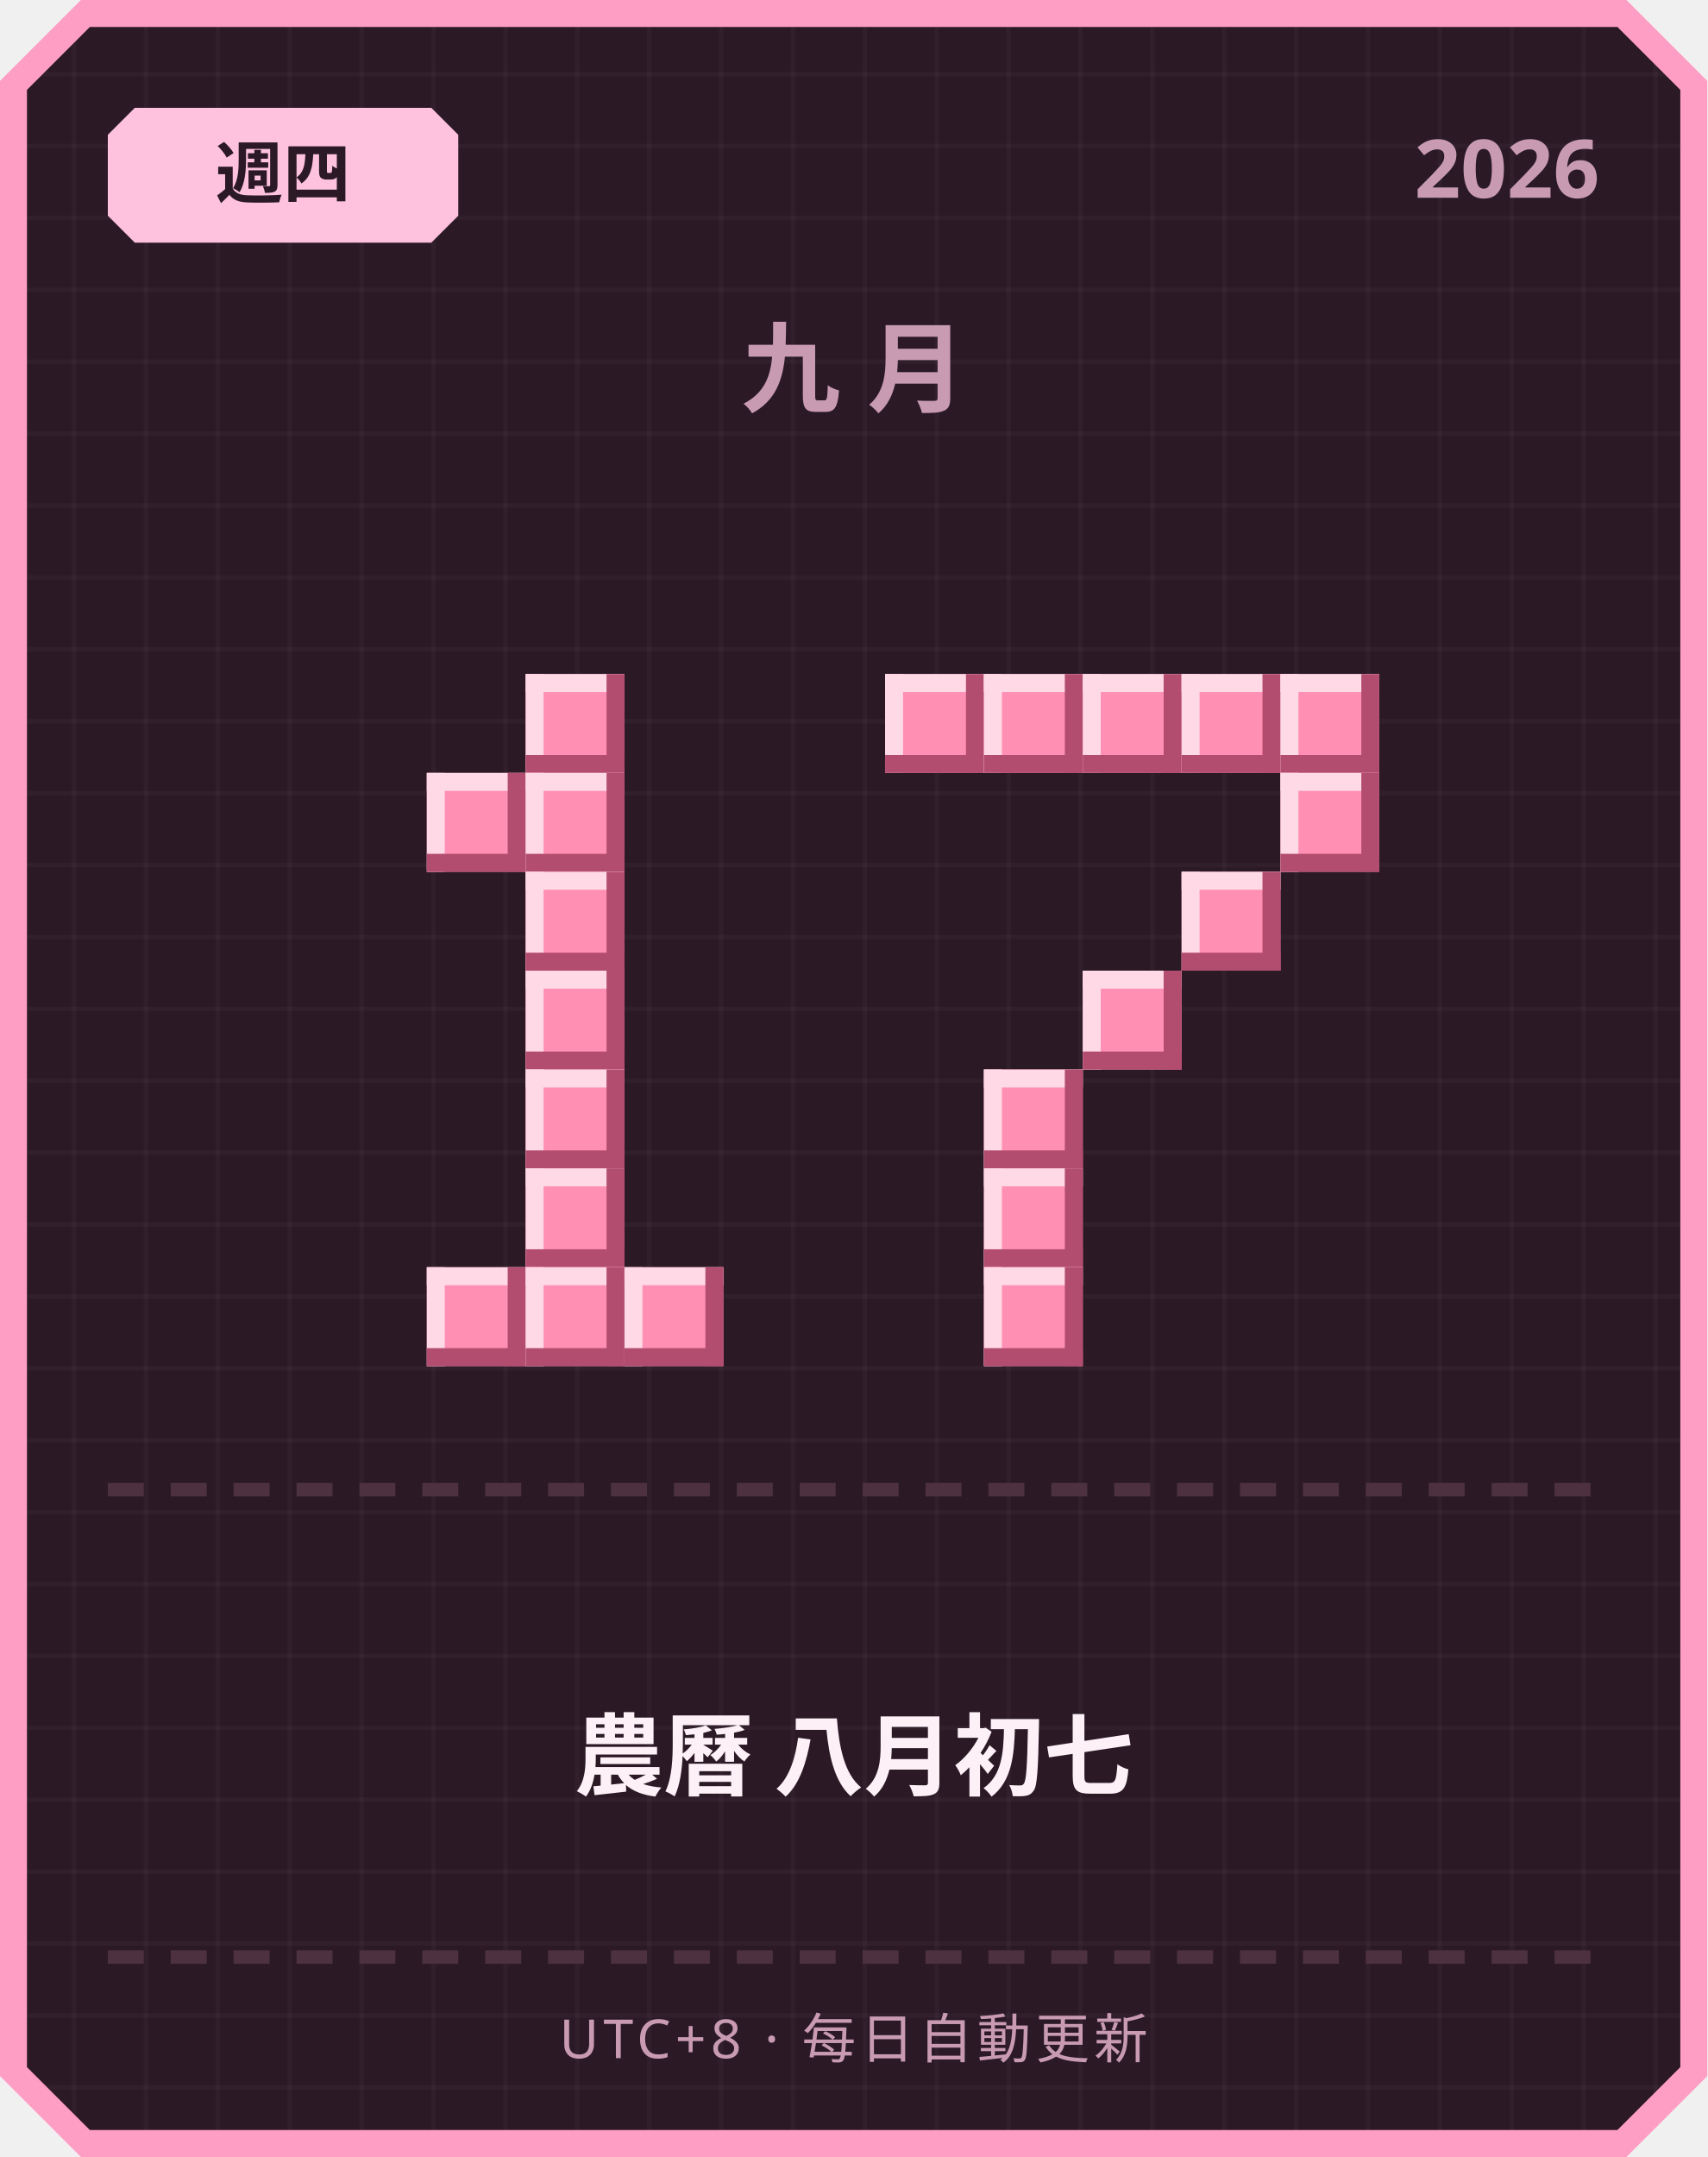
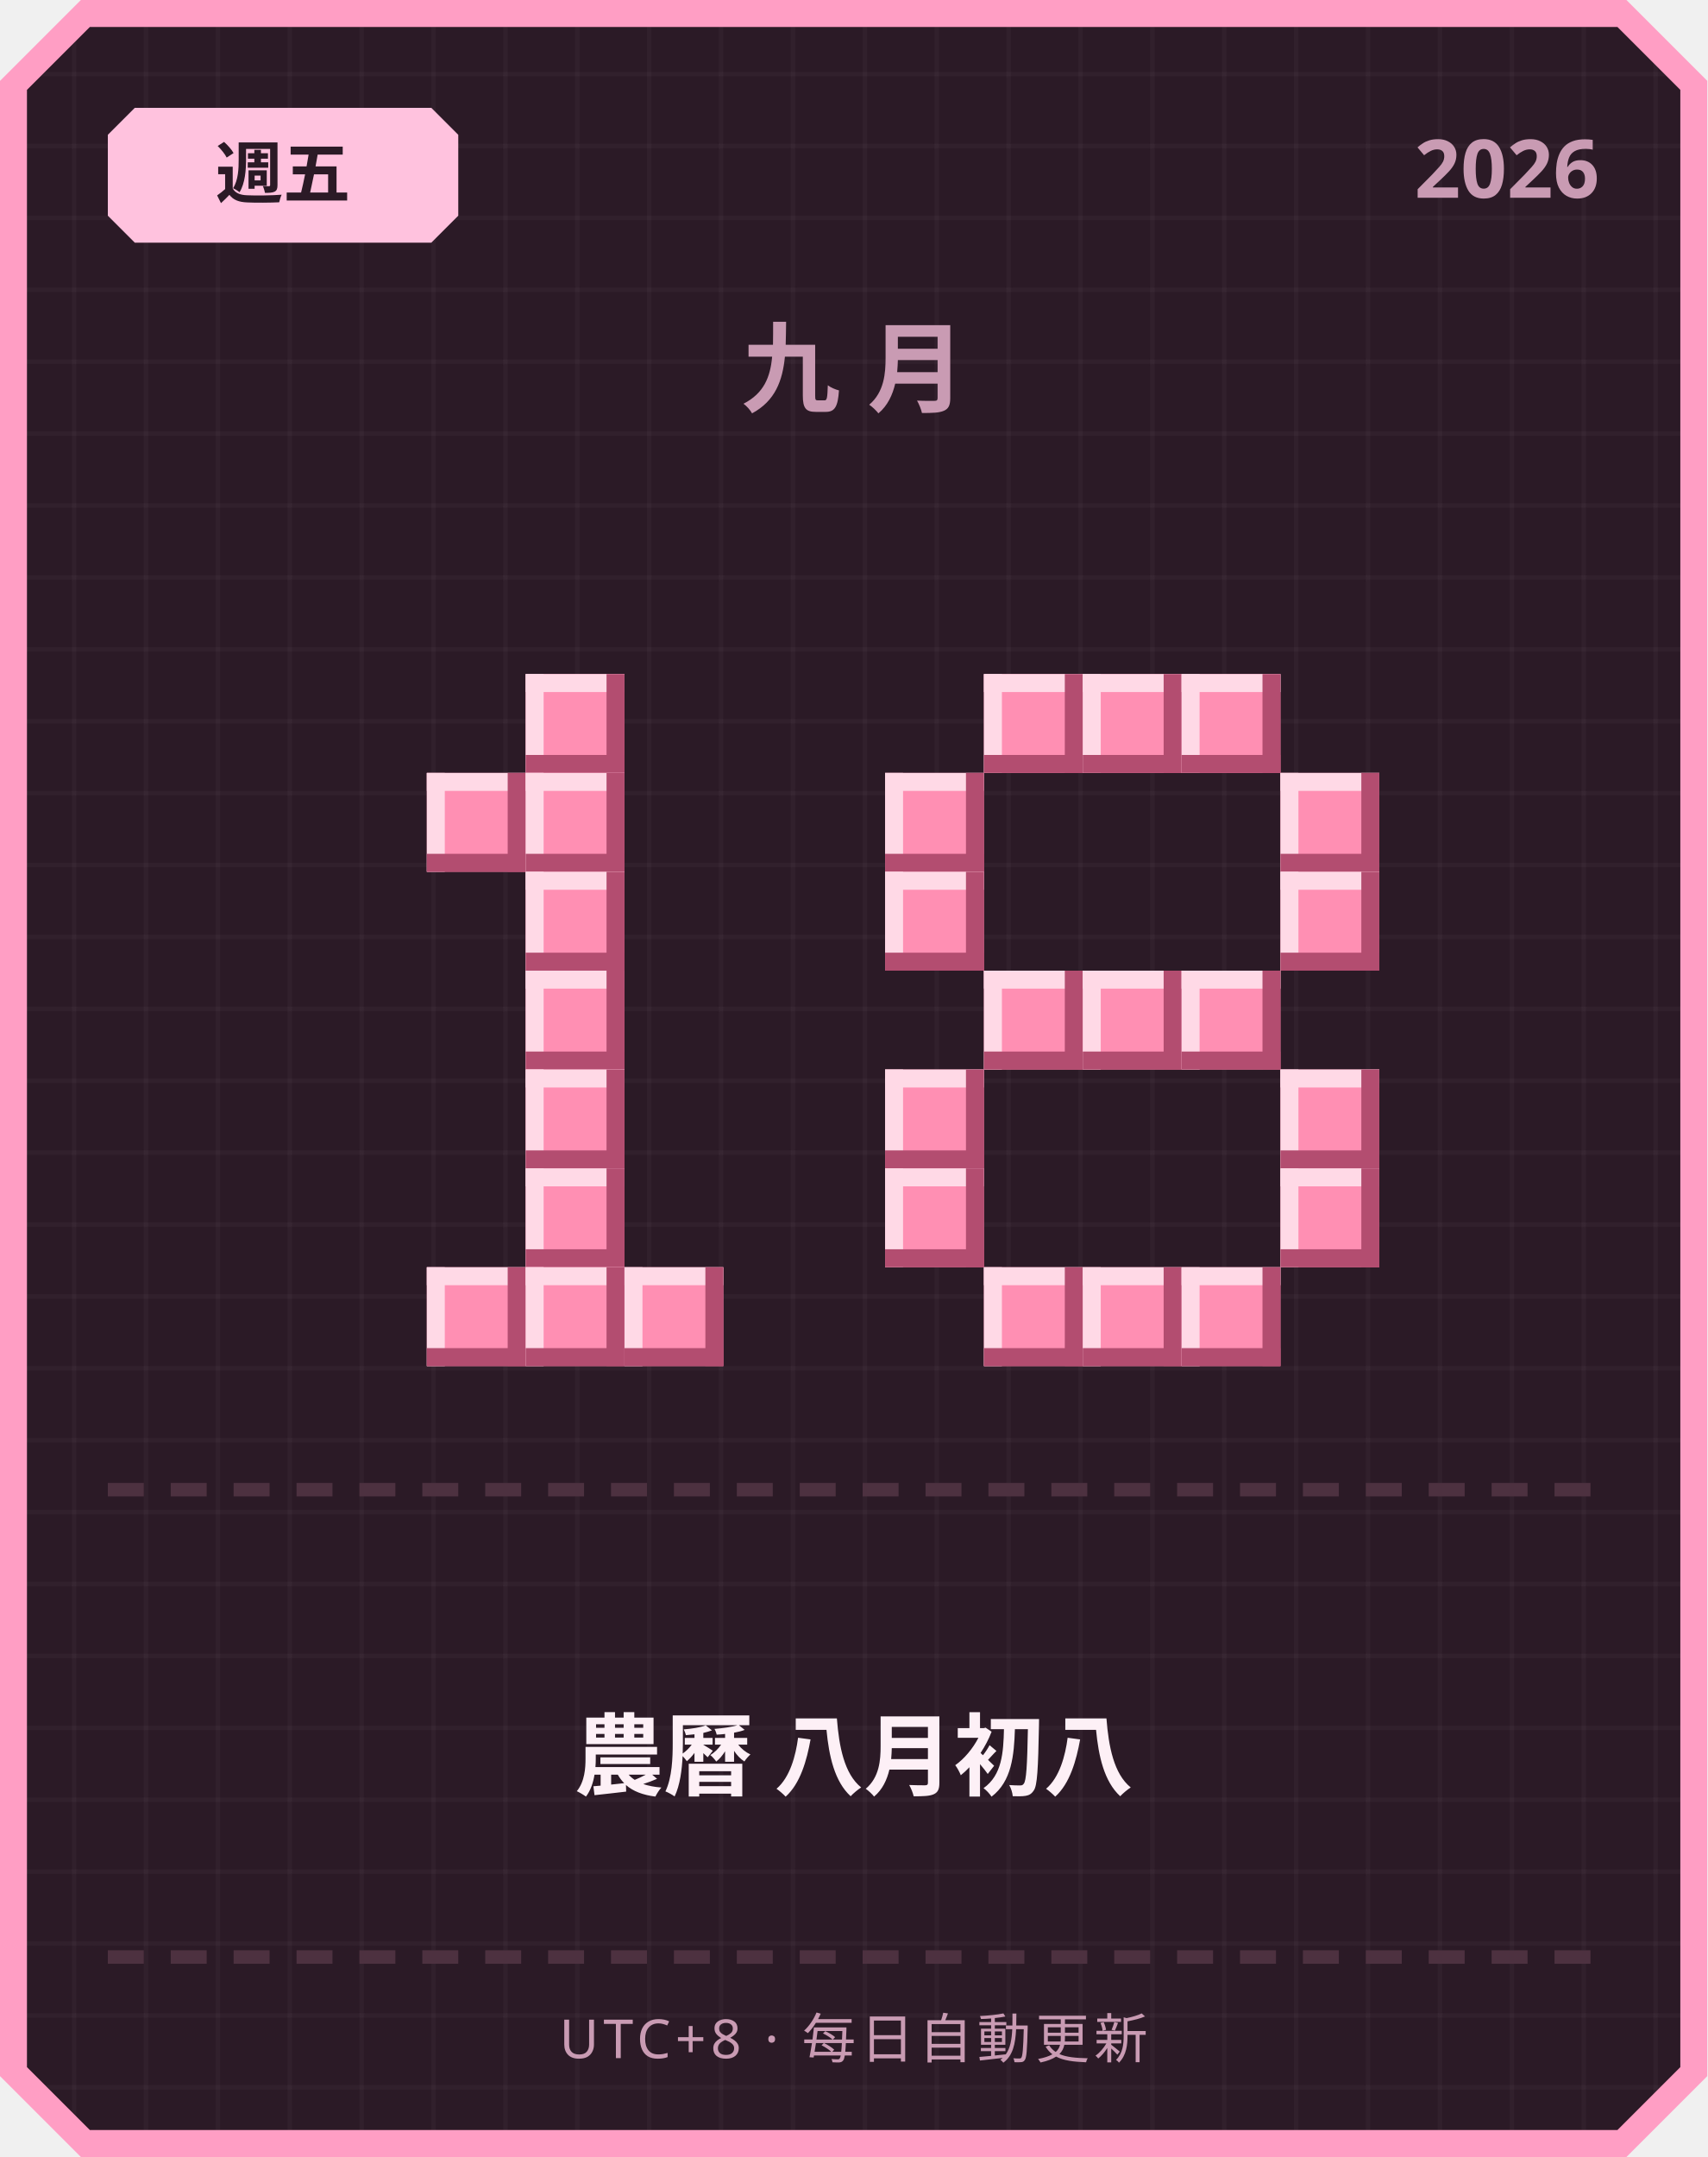
<svg xmlns="http://www.w3.org/2000/svg" width="380" height="480" viewBox="0 0 380 480">
  <defs>
    <pattern id="grid" width="16" height="16" patternUnits="userSpaceOnUse">
      <rect width="16" height="16" fill="#2b1a26" />
      <rect width="1" height="16" fill="#ffffff" opacity="0.03" />
      <rect width="16" height="1" fill="#ffffff" opacity="0.03" />
    </pattern>
  </defs>
  <path d="M 18,0 L 362,0 L 380,18 L 380,462 L 362,480 L 18,480 L 0,462 L 0,18 Z" fill="#ff9ec4" />
  <path d="M 20,6 L 360,6 L 374,20 L 374,460 L 360,474 L 20,474 L 6,460 L 6,20 Z" fill="url(#grid)" />
  <path d="M 30,24 L 96,24 L 102,30 L 102,48 L 96,54 L 30,54 L 24,48 L 24,30 Z" fill="#ffc2de" />
-   <text x="63" y="44" text-anchor="middle" font-family="'Segoe UI', sans-serif" font-size="15" font-weight="700" fill="#2b1a26">週四</text>
+   <text x="63" y="44" text-anchor="middle" font-family="'Segoe UI', sans-serif" font-size="15" font-weight="700" fill="#2b1a26">週五</text>
  <text x="356" y="44" text-anchor="end" font-family="'Segoe UI', sans-serif" font-size="18" font-weight="700" fill="#c99bb3">2026</text>
  <text x="190" y="90" text-anchor="middle" font-family="'Segoe UI', sans-serif" font-size="22" font-weight="700" letter-spacing="6" fill="#c99bb3">九月</text>
  <rect x="117" y="150" width="22" height="22" fill="#ff8fb3" />
  <rect x="117" y="150" width="22" height="4" fill="#ffd9e6" />
  <rect x="117" y="150" width="4" height="22" fill="#ffd9e6" />
  <rect x="117" y="168" width="22" height="4" fill="#b34d70" />
  <rect x="135" y="150" width="4" height="22" fill="#b34d70" />
  <rect x="95" y="172" width="22" height="22" fill="#ff8fb3" />
  <rect x="95" y="172" width="22" height="4" fill="#ffd9e6" />
  <rect x="95" y="172" width="4" height="22" fill="#ffd9e6" />
  <rect x="95" y="190" width="22" height="4" fill="#b34d70" />
  <rect x="113" y="172" width="4" height="22" fill="#b34d70" />
  <rect x="117" y="172" width="22" height="22" fill="#ff8fb3" />
  <rect x="117" y="172" width="22" height="4" fill="#ffd9e6" />
  <rect x="117" y="172" width="4" height="22" fill="#ffd9e6" />
  <rect x="117" y="190" width="22" height="4" fill="#b34d70" />
  <rect x="135" y="172" width="4" height="22" fill="#b34d70" />
  <rect x="117" y="194" width="22" height="22" fill="#ff8fb3" />
  <rect x="117" y="194" width="22" height="4" fill="#ffd9e6" />
  <rect x="117" y="194" width="4" height="22" fill="#ffd9e6" />
  <rect x="117" y="212" width="22" height="4" fill="#b34d70" />
  <rect x="135" y="194" width="4" height="22" fill="#b34d70" />
  <rect x="117" y="216" width="22" height="22" fill="#ff8fb3" />
  <rect x="117" y="216" width="22" height="4" fill="#ffd9e6" />
  <rect x="117" y="216" width="4" height="22" fill="#ffd9e6" />
  <rect x="117" y="234" width="22" height="4" fill="#b34d70" />
  <rect x="135" y="216" width="4" height="22" fill="#b34d70" />
  <rect x="117" y="238" width="22" height="22" fill="#ff8fb3" />
  <rect x="117" y="238" width="22" height="4" fill="#ffd9e6" />
  <rect x="117" y="238" width="4" height="22" fill="#ffd9e6" />
  <rect x="117" y="256" width="22" height="4" fill="#b34d70" />
  <rect x="135" y="238" width="4" height="22" fill="#b34d70" />
  <rect x="117" y="260" width="22" height="22" fill="#ff8fb3" />
  <rect x="117" y="260" width="22" height="4" fill="#ffd9e6" />
  <rect x="117" y="260" width="4" height="22" fill="#ffd9e6" />
  <rect x="117" y="278" width="22" height="4" fill="#b34d70" />
  <rect x="135" y="260" width="4" height="22" fill="#b34d70" />
  <rect x="95" y="282" width="22" height="22" fill="#ff8fb3" />
  <rect x="95" y="282" width="22" height="4" fill="#ffd9e6" />
  <rect x="95" y="282" width="4" height="22" fill="#ffd9e6" />
  <rect x="95" y="300" width="22" height="4" fill="#b34d70" />
  <rect x="113" y="282" width="4" height="22" fill="#b34d70" />
  <rect x="117" y="282" width="22" height="22" fill="#ff8fb3" />
  <rect x="117" y="282" width="22" height="4" fill="#ffd9e6" />
  <rect x="117" y="282" width="4" height="22" fill="#ffd9e6" />
  <rect x="117" y="300" width="22" height="4" fill="#b34d70" />
  <rect x="135" y="282" width="4" height="22" fill="#b34d70" />
  <rect x="139" y="282" width="22" height="22" fill="#ff8fb3" />
  <rect x="139" y="282" width="22" height="4" fill="#ffd9e6" />
  <rect x="139" y="282" width="4" height="22" fill="#ffd9e6" />
  <rect x="139" y="300" width="22" height="4" fill="#b34d70" />
  <rect x="157" y="282" width="4" height="22" fill="#b34d70" />
-   <rect x="197" y="150" width="22" height="22" fill="#ff8fb3" />
-   <rect x="197" y="150" width="22" height="4" fill="#ffd9e6" />
-   <rect x="197" y="150" width="4" height="22" fill="#ffd9e6" />
-   <rect x="197" y="168" width="22" height="4" fill="#b34d70" />
-   <rect x="215" y="150" width="4" height="22" fill="#b34d70" />
  <rect x="219" y="150" width="22" height="22" fill="#ff8fb3" />
  <rect x="219" y="150" width="22" height="4" fill="#ffd9e6" />
  <rect x="219" y="150" width="4" height="22" fill="#ffd9e6" />
  <rect x="219" y="168" width="22" height="4" fill="#b34d70" />
  <rect x="237" y="150" width="4" height="22" fill="#b34d70" />
  <rect x="241" y="150" width="22" height="22" fill="#ff8fb3" />
  <rect x="241" y="150" width="22" height="4" fill="#ffd9e6" />
  <rect x="241" y="150" width="4" height="22" fill="#ffd9e6" />
  <rect x="241" y="168" width="22" height="4" fill="#b34d70" />
  <rect x="259" y="150" width="4" height="22" fill="#b34d70" />
  <rect x="263" y="150" width="22" height="22" fill="#ff8fb3" />
  <rect x="263" y="150" width="22" height="4" fill="#ffd9e6" />
  <rect x="263" y="150" width="4" height="22" fill="#ffd9e6" />
  <rect x="263" y="168" width="22" height="4" fill="#b34d70" />
  <rect x="281" y="150" width="4" height="22" fill="#b34d70" />
-   <rect x="285" y="150" width="22" height="22" fill="#ff8fb3" />
-   <rect x="285" y="150" width="22" height="4" fill="#ffd9e6" />
-   <rect x="285" y="150" width="4" height="22" fill="#ffd9e6" />
-   <rect x="285" y="168" width="22" height="4" fill="#b34d70" />
-   <rect x="303" y="150" width="4" height="22" fill="#b34d70" />
+   <rect x="197" y="172" width="22" height="22" fill="#ff8fb3" />
+   <rect x="197" y="172" width="22" height="4" fill="#ffd9e6" />
+   <rect x="197" y="172" width="4" height="22" fill="#ffd9e6" />
+   <rect x="197" y="190" width="22" height="4" fill="#b34d70" />
+   <rect x="215" y="172" width="4" height="22" fill="#b34d70" />
  <rect x="285" y="172" width="22" height="22" fill="#ff8fb3" />
  <rect x="285" y="172" width="22" height="4" fill="#ffd9e6" />
  <rect x="285" y="172" width="4" height="22" fill="#ffd9e6" />
  <rect x="285" y="190" width="22" height="4" fill="#b34d70" />
  <rect x="303" y="172" width="4" height="22" fill="#b34d70" />
-   <rect x="263" y="194" width="22" height="22" fill="#ff8fb3" />
-   <rect x="263" y="194" width="22" height="4" fill="#ffd9e6" />
-   <rect x="263" y="194" width="4" height="22" fill="#ffd9e6" />
-   <rect x="263" y="212" width="22" height="4" fill="#b34d70" />
-   <rect x="281" y="194" width="4" height="22" fill="#b34d70" />
+   <rect x="197" y="194" width="22" height="22" fill="#ff8fb3" />
+   <rect x="197" y="194" width="22" height="4" fill="#ffd9e6" />
+   <rect x="197" y="194" width="4" height="22" fill="#ffd9e6" />
+   <rect x="197" y="212" width="22" height="4" fill="#b34d70" />
+   <rect x="215" y="194" width="4" height="22" fill="#b34d70" />
+   <rect x="285" y="194" width="22" height="22" fill="#ff8fb3" />
+   <rect x="285" y="194" width="22" height="4" fill="#ffd9e6" />
+   <rect x="285" y="194" width="4" height="22" fill="#ffd9e6" />
+   <rect x="285" y="212" width="22" height="4" fill="#b34d70" />
+   <rect x="303" y="194" width="4" height="22" fill="#b34d70" />
+   <rect x="219" y="216" width="22" height="22" fill="#ff8fb3" />
+   <rect x="219" y="216" width="22" height="4" fill="#ffd9e6" />
+   <rect x="219" y="216" width="4" height="22" fill="#ffd9e6" />
+   <rect x="219" y="234" width="22" height="4" fill="#b34d70" />
+   <rect x="237" y="216" width="4" height="22" fill="#b34d70" />
  <rect x="241" y="216" width="22" height="22" fill="#ff8fb3" />
  <rect x="241" y="216" width="22" height="4" fill="#ffd9e6" />
  <rect x="241" y="216" width="4" height="22" fill="#ffd9e6" />
  <rect x="241" y="234" width="22" height="4" fill="#b34d70" />
  <rect x="259" y="216" width="4" height="22" fill="#b34d70" />
-   <rect x="219" y="238" width="22" height="22" fill="#ff8fb3" />
-   <rect x="219" y="238" width="22" height="4" fill="#ffd9e6" />
-   <rect x="219" y="238" width="4" height="22" fill="#ffd9e6" />
-   <rect x="219" y="256" width="22" height="4" fill="#b34d70" />
-   <rect x="237" y="238" width="4" height="22" fill="#b34d70" />
-   <rect x="219" y="260" width="22" height="22" fill="#ff8fb3" />
-   <rect x="219" y="260" width="22" height="4" fill="#ffd9e6" />
-   <rect x="219" y="260" width="4" height="22" fill="#ffd9e6" />
-   <rect x="219" y="278" width="22" height="4" fill="#b34d70" />
-   <rect x="237" y="260" width="4" height="22" fill="#b34d70" />
+   <rect x="263" y="216" width="22" height="22" fill="#ff8fb3" />
+   <rect x="263" y="216" width="22" height="4" fill="#ffd9e6" />
+   <rect x="263" y="216" width="4" height="22" fill="#ffd9e6" />
+   <rect x="263" y="234" width="22" height="4" fill="#b34d70" />
+   <rect x="281" y="216" width="4" height="22" fill="#b34d70" />
+   <rect x="197" y="238" width="22" height="22" fill="#ff8fb3" />
+   <rect x="197" y="238" width="22" height="4" fill="#ffd9e6" />
+   <rect x="197" y="238" width="4" height="22" fill="#ffd9e6" />
+   <rect x="197" y="256" width="22" height="4" fill="#b34d70" />
+   <rect x="215" y="238" width="4" height="22" fill="#b34d70" />
+   <rect x="285" y="238" width="22" height="22" fill="#ff8fb3" />
+   <rect x="285" y="238" width="22" height="4" fill="#ffd9e6" />
+   <rect x="285" y="238" width="4" height="22" fill="#ffd9e6" />
+   <rect x="285" y="256" width="22" height="4" fill="#b34d70" />
+   <rect x="303" y="238" width="4" height="22" fill="#b34d70" />
+   <rect x="197" y="260" width="22" height="22" fill="#ff8fb3" />
+   <rect x="197" y="260" width="22" height="4" fill="#ffd9e6" />
+   <rect x="197" y="260" width="4" height="22" fill="#ffd9e6" />
+   <rect x="197" y="278" width="22" height="4" fill="#b34d70" />
+   <rect x="215" y="260" width="4" height="22" fill="#b34d70" />
+   <rect x="285" y="260" width="22" height="22" fill="#ff8fb3" />
+   <rect x="285" y="260" width="22" height="4" fill="#ffd9e6" />
+   <rect x="285" y="260" width="4" height="22" fill="#ffd9e6" />
+   <rect x="285" y="278" width="22" height="4" fill="#b34d70" />
+   <rect x="303" y="260" width="4" height="22" fill="#b34d70" />
  <rect x="219" y="282" width="22" height="22" fill="#ff8fb3" />
  <rect x="219" y="282" width="22" height="4" fill="#ffd9e6" />
  <rect x="219" y="282" width="4" height="22" fill="#ffd9e6" />
  <rect x="219" y="300" width="22" height="4" fill="#b34d70" />
  <rect x="237" y="282" width="4" height="22" fill="#b34d70" />
+   <rect x="241" y="282" width="22" height="22" fill="#ff8fb3" />
+   <rect x="241" y="282" width="22" height="4" fill="#ffd9e6" />
+   <rect x="241" y="282" width="4" height="22" fill="#ffd9e6" />
+   <rect x="241" y="300" width="22" height="4" fill="#b34d70" />
+   <rect x="259" y="282" width="4" height="22" fill="#b34d70" />
+   <rect x="263" y="282" width="22" height="22" fill="#ff8fb3" />
+   <rect x="263" y="282" width="22" height="4" fill="#ffd9e6" />
+   <rect x="263" y="282" width="4" height="22" fill="#ffd9e6" />
+   <rect x="263" y="300" width="22" height="4" fill="#b34d70" />
+   <rect x="281" y="282" width="4" height="22" fill="#b34d70" />
  <rect x="24" y="330" width="8" height="3" fill="#4d3140" />
  <rect x="38" y="330" width="8" height="3" fill="#4d3140" />
  <rect x="52" y="330" width="8" height="3" fill="#4d3140" />
  <rect x="66" y="330" width="8" height="3" fill="#4d3140" />
  <rect x="80" y="330" width="8" height="3" fill="#4d3140" />
  <rect x="94" y="330" width="8" height="3" fill="#4d3140" />
  <rect x="108" y="330" width="8" height="3" fill="#4d3140" />
  <rect x="122" y="330" width="8" height="3" fill="#4d3140" />
  <rect x="136" y="330" width="8" height="3" fill="#4d3140" />
  <rect x="150" y="330" width="8" height="3" fill="#4d3140" />
  <rect x="164" y="330" width="8" height="3" fill="#4d3140" />
  <rect x="178" y="330" width="8" height="3" fill="#4d3140" />
  <rect x="192" y="330" width="8" height="3" fill="#4d3140" />
  <rect x="206" y="330" width="8" height="3" fill="#4d3140" />
  <rect x="220" y="330" width="8" height="3" fill="#4d3140" />
  <rect x="234" y="330" width="8" height="3" fill="#4d3140" />
  <rect x="248" y="330" width="8" height="3" fill="#4d3140" />
  <rect x="262" y="330" width="8" height="3" fill="#4d3140" />
  <rect x="276" y="330" width="8" height="3" fill="#4d3140" />
  <rect x="290" y="330" width="8" height="3" fill="#4d3140" />
  <rect x="304" y="330" width="8" height="3" fill="#4d3140" />
  <rect x="318" y="330" width="8" height="3" fill="#4d3140" />
  <rect x="332" y="330" width="8" height="3" fill="#4d3140" />
  <rect x="346" y="330" width="8" height="3" fill="#4d3140" />
-   <text x="190" y="398" text-anchor="middle" font-family="'Segoe UI', 'Microsoft JhengHei', sans-serif" font-size="20" font-weight="700" fill="#fdf0f6">農曆 八月初七</text>
+   <text x="190" y="398" text-anchor="middle" font-family="'Segoe UI', 'Microsoft JhengHei', sans-serif" font-size="20" font-weight="700" fill="#fdf0f6">農曆 八月初八</text>
  <rect x="24" y="434" width="8" height="3" fill="#4d3140" />
  <rect x="38" y="434" width="8" height="3" fill="#4d3140" />
  <rect x="52" y="434" width="8" height="3" fill="#4d3140" />
  <rect x="66" y="434" width="8" height="3" fill="#4d3140" />
  <rect x="80" y="434" width="8" height="3" fill="#4d3140" />
  <rect x="94" y="434" width="8" height="3" fill="#4d3140" />
  <rect x="108" y="434" width="8" height="3" fill="#4d3140" />
  <rect x="122" y="434" width="8" height="3" fill="#4d3140" />
  <rect x="136" y="434" width="8" height="3" fill="#4d3140" />
  <rect x="150" y="434" width="8" height="3" fill="#4d3140" />
  <rect x="164" y="434" width="8" height="3" fill="#4d3140" />
  <rect x="178" y="434" width="8" height="3" fill="#4d3140" />
  <rect x="192" y="434" width="8" height="3" fill="#4d3140" />
  <rect x="206" y="434" width="8" height="3" fill="#4d3140" />
  <rect x="220" y="434" width="8" height="3" fill="#4d3140" />
  <rect x="234" y="434" width="8" height="3" fill="#4d3140" />
  <rect x="248" y="434" width="8" height="3" fill="#4d3140" />
  <rect x="262" y="434" width="8" height="3" fill="#4d3140" />
  <rect x="276" y="434" width="8" height="3" fill="#4d3140" />
  <rect x="290" y="434" width="8" height="3" fill="#4d3140" />
  <rect x="304" y="434" width="8" height="3" fill="#4d3140" />
  <rect x="318" y="434" width="8" height="3" fill="#4d3140" />
  <rect x="332" y="434" width="8" height="3" fill="#4d3140" />
  <rect x="346" y="434" width="8" height="3" fill="#4d3140" />
  <text x="190" y="458" text-anchor="middle" font-family="'Segoe UI', sans-serif" font-size="12" letter-spacing="1" fill="#c99bb3">UTC+8 · 每日自動更新</text>
</svg>
